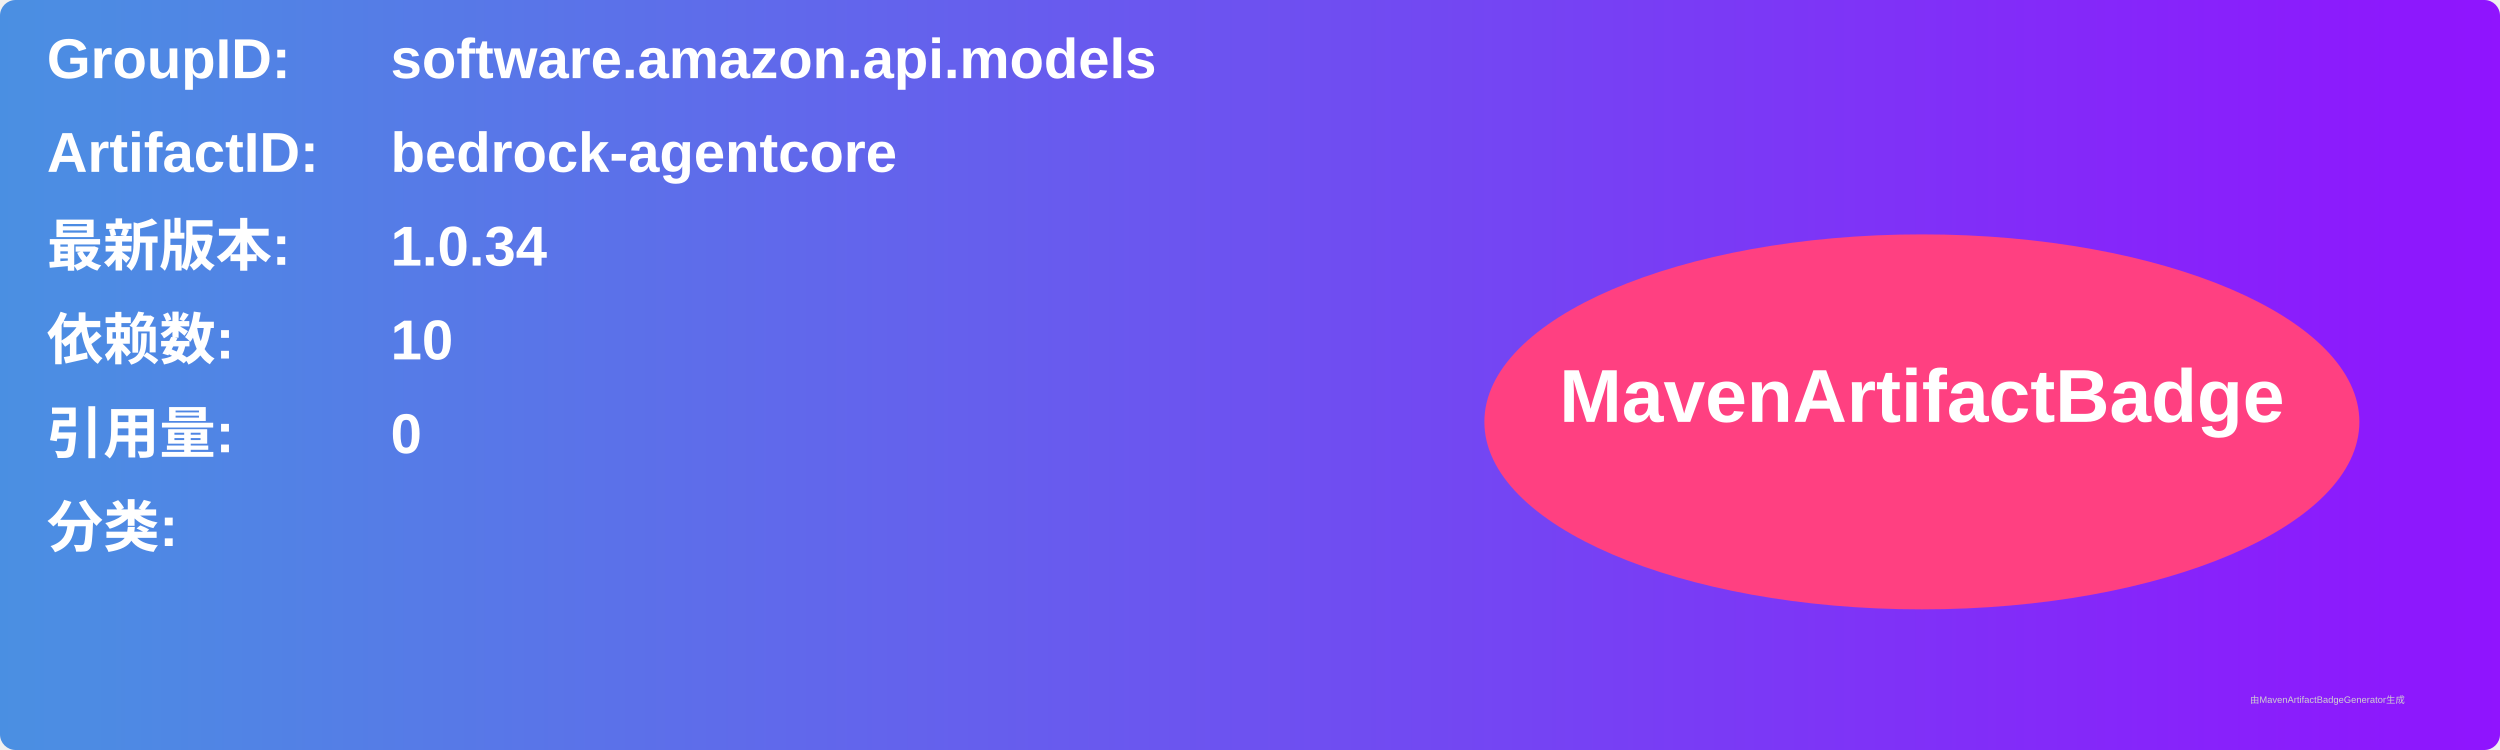
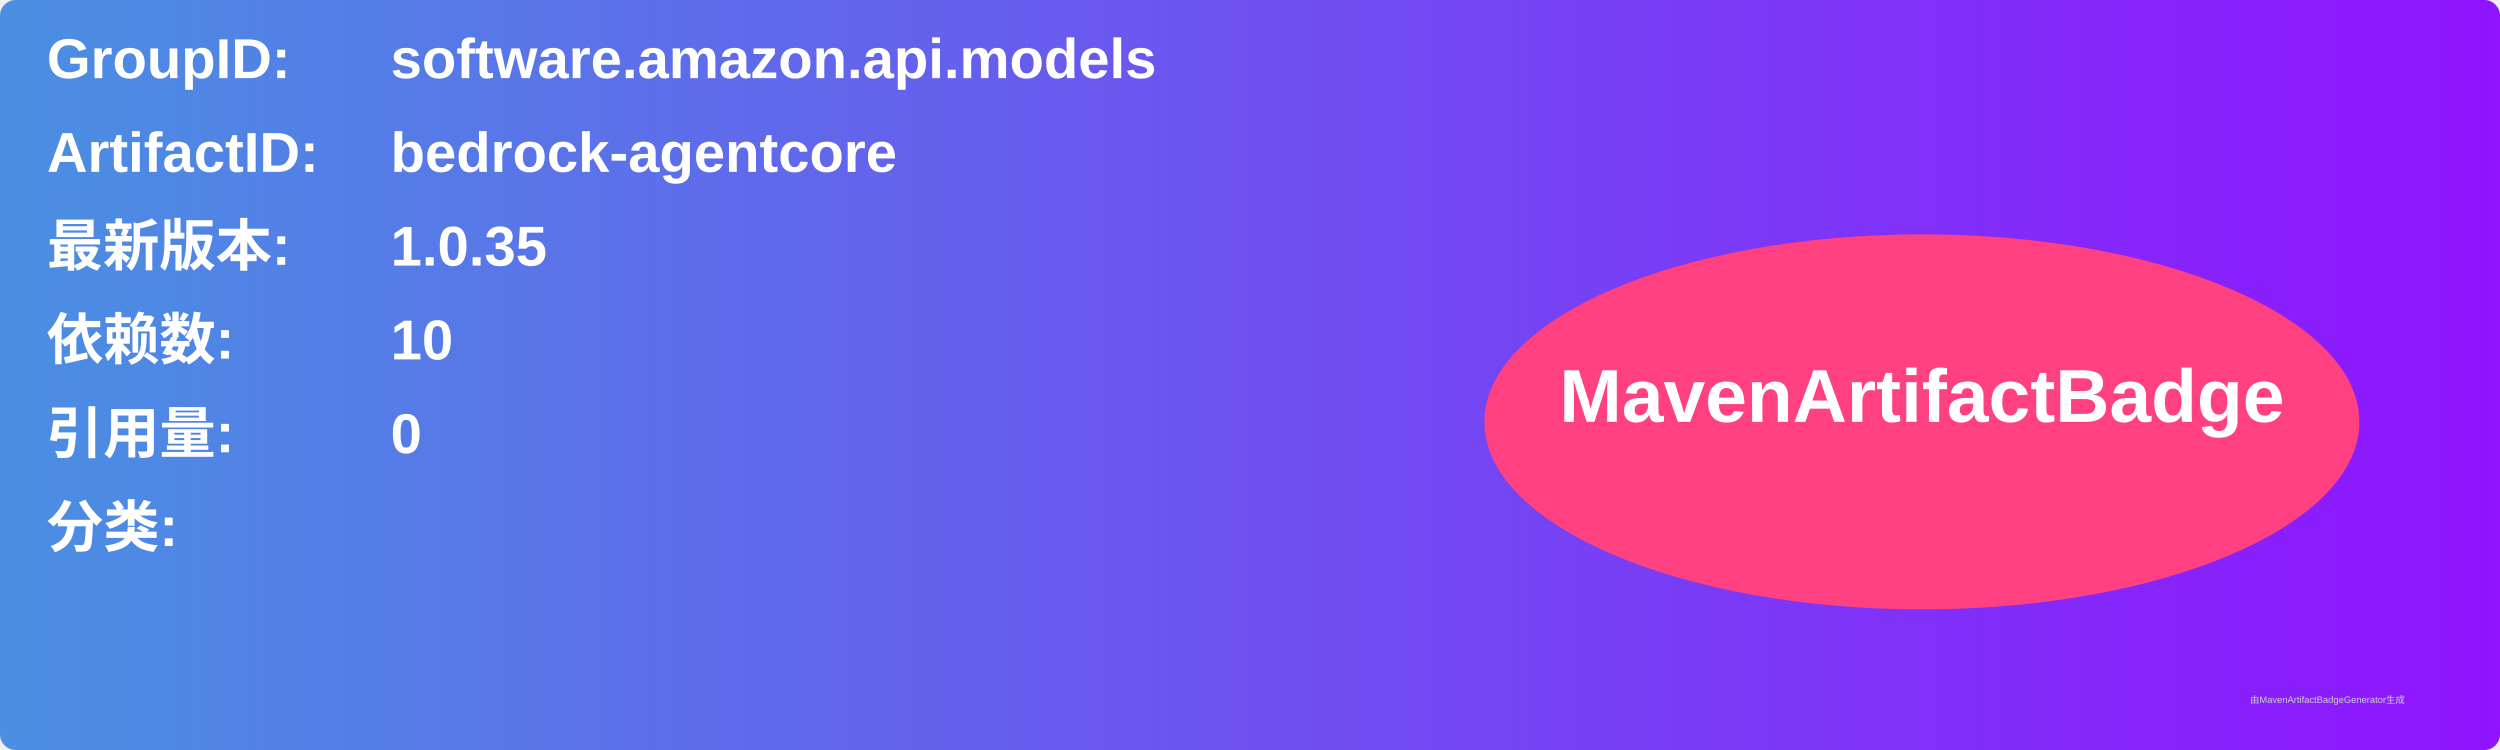
<svg xmlns="http://www.w3.org/2000/svg" width="800" height="240" viewBox="0 0 800 240">
  <linearGradient id="grad" x1="0%" y1="0%" x2="100%" y2="0%">
    <stop offset="0%" stop-color="#4a90e2" />
    <stop offset="100%" stop-color="#9013fe" />
  </linearGradient>
  <rect width="100%" height="100%" rx="5" ry="5" fill="url(#grad)" />
  <g transform="translate(15, 15)">
    <text x="0" y="10" font-family="Arial" font-size="18" fill="white" font-weight="bold" width="260">GroupID:</text>
    <text x="110" y="10" font-family="Arial" font-size="18" fill="white" font-weight="bold" width="460">software.amazon.api.models</text>
    <text x="0" y="40" font-family="Arial" font-size="18" fill="white" font-weight="bold" width="260">ArtifactID:</text>
    <text x="110" y="40" font-family="Arial" font-size="18" fill="white" font-weight="bold" width="460">bedrock-agentcore</text>
    <text x="0" y="70" font-family="Arial" font-size="18" fill="white" font-weight="bold">最新版本:</text>
    <text x="110" y="70" font-family="Arial" font-size="18" fill="white" font-weight="bold">
-       <tspan font-weight="bold">1.0.34</tspan>
+       <tspan font-weight="bold">1.0.35</tspan>
    </text>
    <text x="0" y="100" font-family="Arial" font-size="18" fill="white" font-weight="bold">依赖数: </text>
    <text x="110" y="100" font-family="Arial" font-size="18" fill="white">
      <tspan font-weight="bold">10</tspan>
    </text>
    <text x="0" y="130" font-family="Arial" font-size="18" fill="white" font-weight="bold">引用量: </text>
    <text x="110" y="130" font-family="Arial" font-size="18" fill="white">
      <tspan font-weight="bold">0</tspan>
    </text>
    <text x="0" y="160" font-family="Arial" font-size="18" fill="white" font-weight="bold">分类:</text>
    <text x="10" y="190" font-family="Arial" font-size="10" fill="white">
      <tspan font-weight="bold" />
    </text>
    <ellipse cx="600" cy="120" rx="140" ry="60" fill="#ff4081" />
    <text x="600" y="120" text-anchor="middle" font-family="Arial" font-size="24" fill="white" font-weight="bold">MavenArtifactBadge</text>
  </g>
  <text x="720" y="225" font-family="Arial" font-size="3" fill="#d0d0d0">由MavenArtifactBadgeGenerator生成</text>
</svg>
